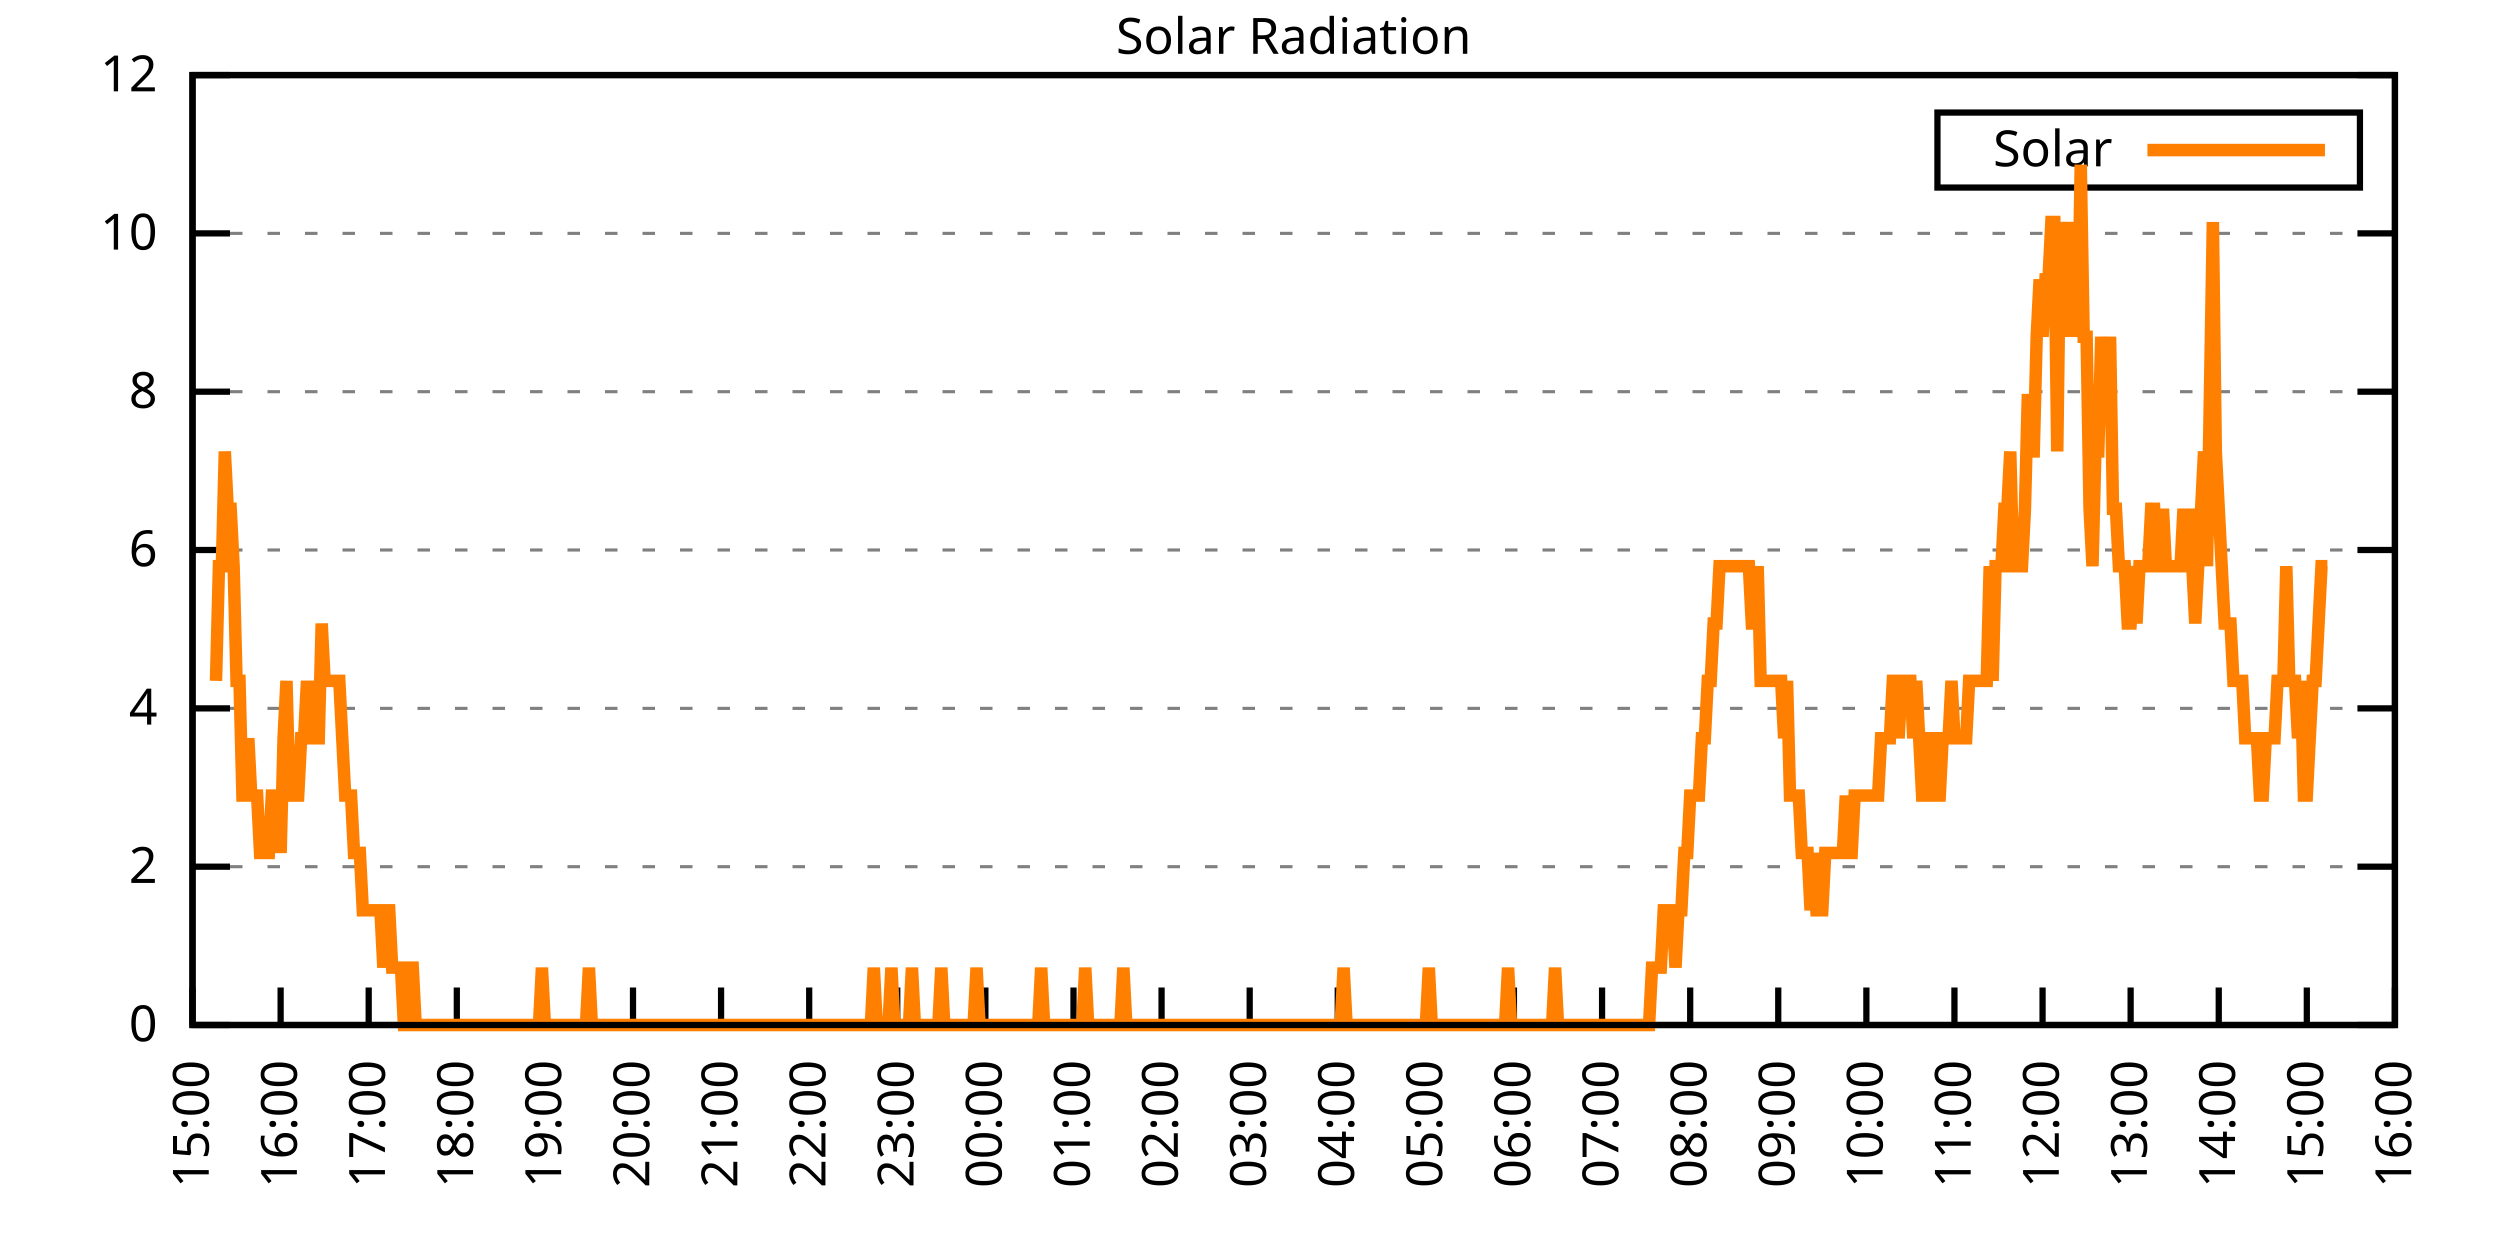
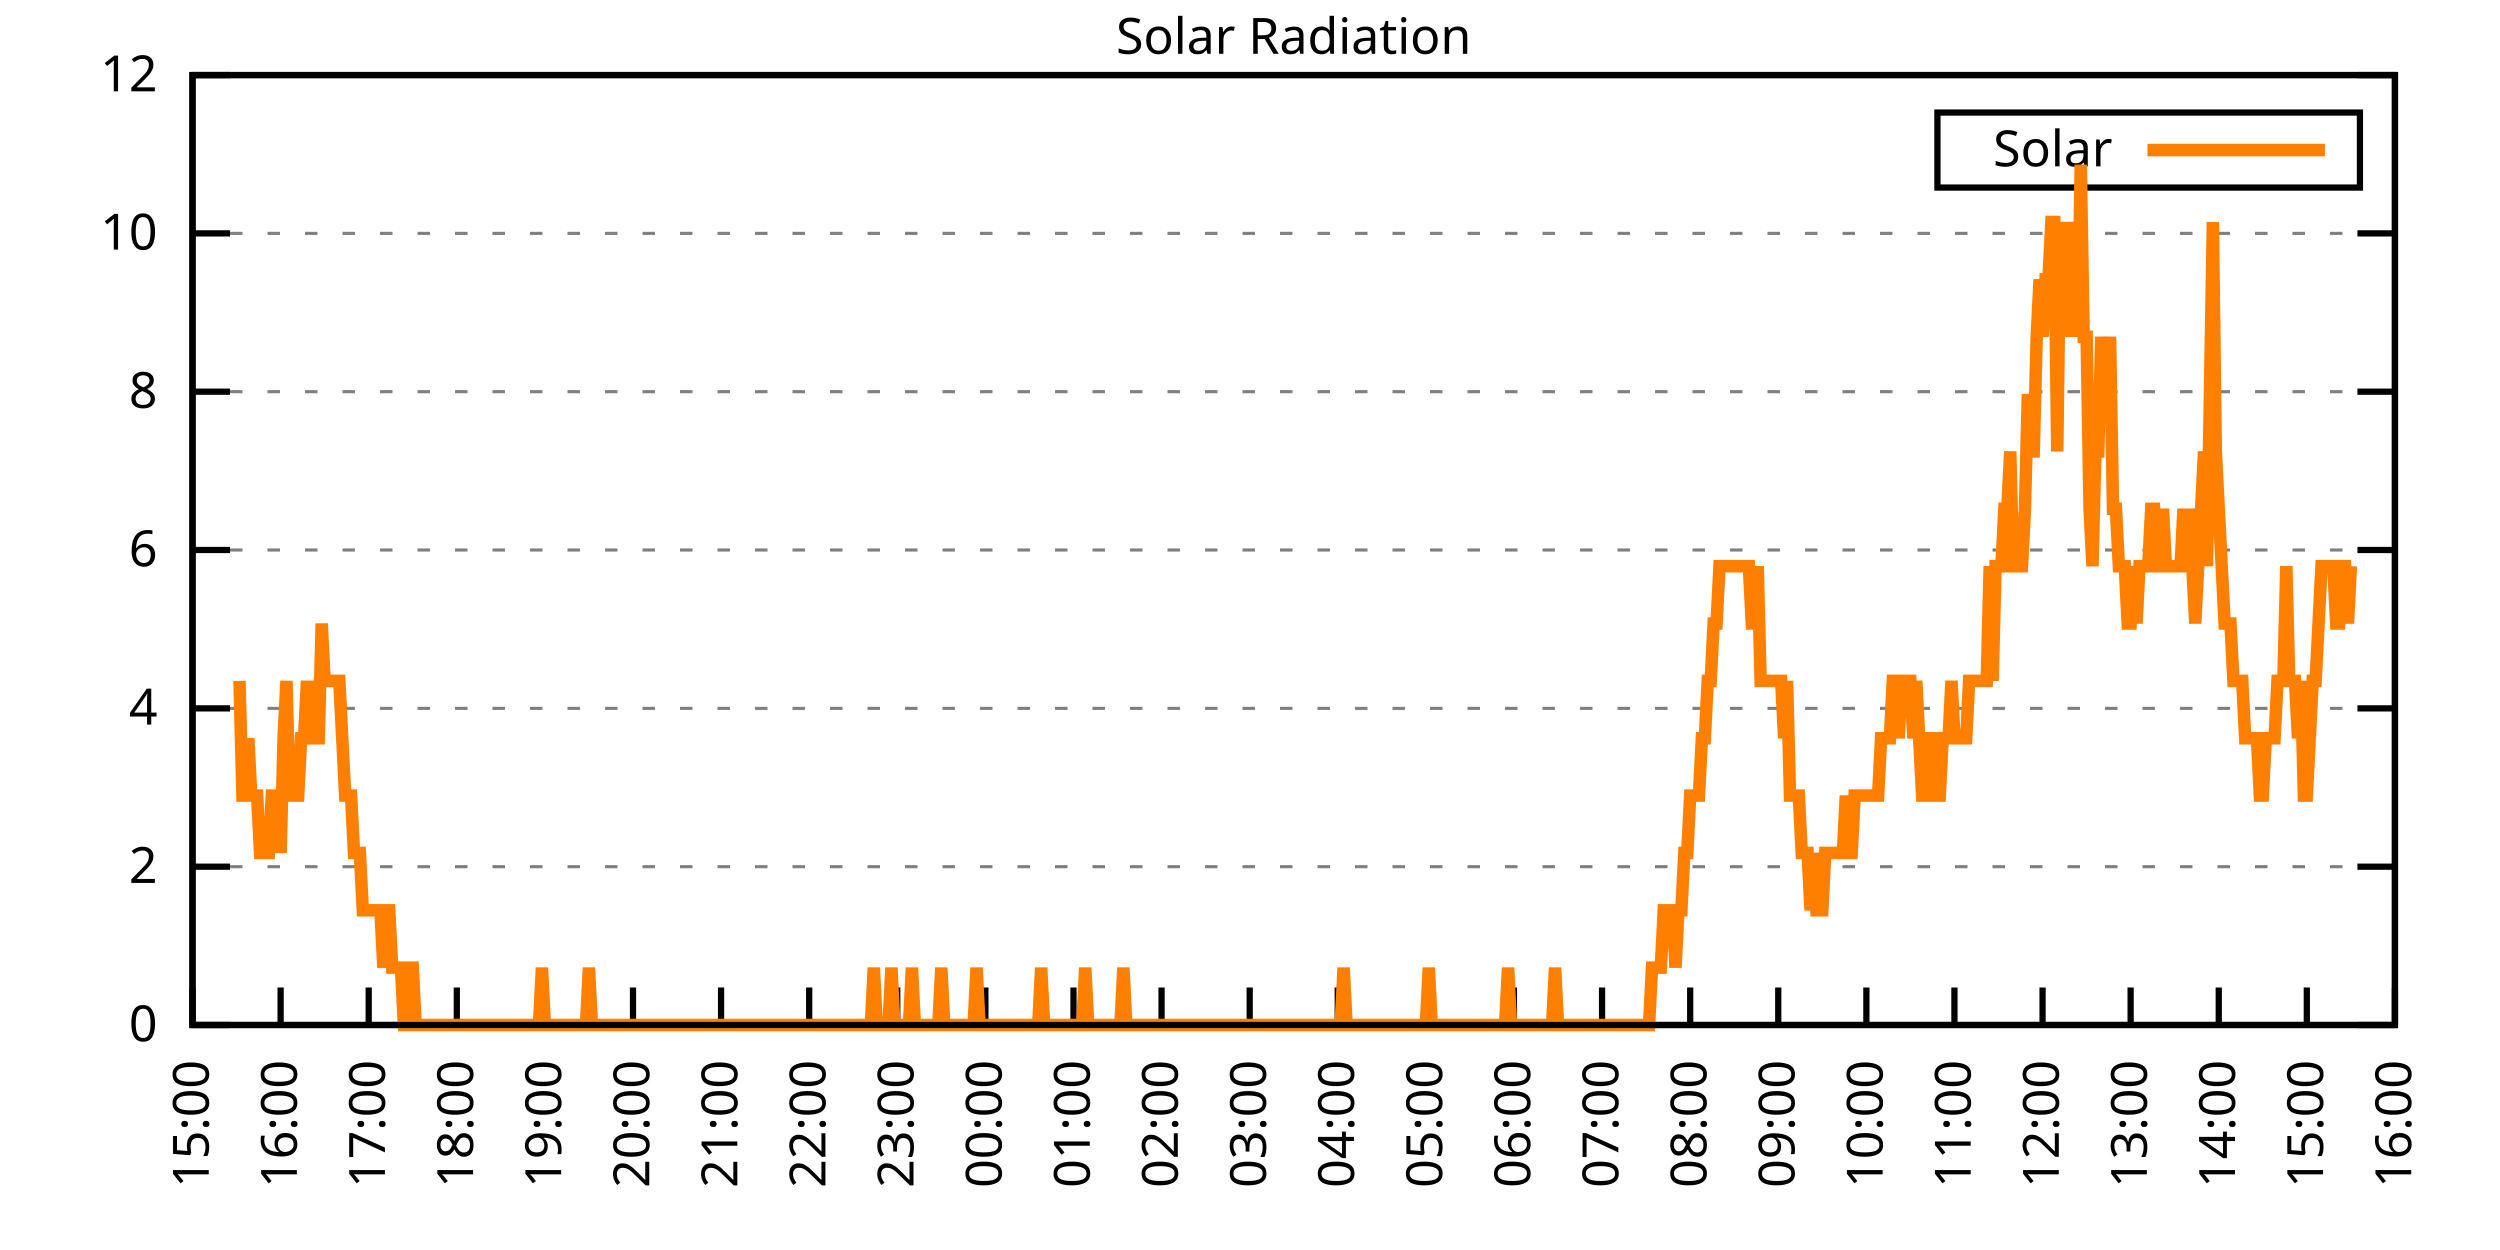
<svg xmlns="http://www.w3.org/2000/svg" xmlns:xlink="http://www.w3.org/1999/xlink" width="400" height="200" viewBox="0 0 400 200">
  <g id="gnuplot_canvas">
    <rect x="0" y="0" width="400" height="200" fill="none" />
    <defs>
      <circle id="gpDot" r="0.5" stroke-width="0.5" stroke="currentColor" />
      <path id="gpPt0" stroke-width="0.333" stroke="currentColor" d="M-1,0 h2 M0,-1 v2" />
      <path id="gpPt1" stroke-width="0.333" stroke="currentColor" d="M-1,-1 L1,1 M1,-1 L-1,1" />
      <path id="gpPt2" stroke-width="0.333" stroke="currentColor" d="M-1,0 L1,0 M0,-1 L0,1 M-1,-1 L1,1 M-1,1 L1,-1" />
      <rect id="gpPt3" stroke-width="0.333" stroke="currentColor" x="-1" y="-1" width="2" height="2" />
      <rect id="gpPt4" stroke-width="0.333" stroke="currentColor" fill="currentColor" x="-1" y="-1" width="2" height="2" />
      <circle id="gpPt5" stroke-width="0.333" stroke="currentColor" cx="0" cy="0" r="1" />
      <use xlink:href="#gpPt5" id="gpPt6" fill="currentColor" stroke="none" />
      <path id="gpPt7" stroke-width="0.333" stroke="currentColor" d="M0,-1.33 L-1.33,0.67 L1.33,0.67 z" />
      <use xlink:href="#gpPt7" id="gpPt8" fill="currentColor" stroke="none" />
      <use xlink:href="#gpPt7" id="gpPt9" stroke="currentColor" transform="rotate(180)" />
      <use xlink:href="#gpPt9" id="gpPt10" fill="currentColor" stroke="none" />
      <use xlink:href="#gpPt3" id="gpPt11" stroke="currentColor" transform="rotate(45)" />
      <use xlink:href="#gpPt11" id="gpPt12" fill="currentColor" stroke="none" />
      <path id="gpPt13" stroke-width="0.333" stroke="currentColor" d="M0,1.330 L1.265,0.411 L0.782,-1.067 L-0.782,-1.076 L-1.265,0.411 z" />
      <use xlink:href="#gpPt13" id="gpPt14" fill="currentColor" stroke="none" />
      <filter id="textbox" filterUnits="objectBoundingBox" x="0" y="0" height="1" width="1">
        <feFlood flood-color="white" flood-opacity="1" result="bgnd" />
        <feComposite in="SourceGraphic" in2="bgnd" operator="atop" />
      </filter>
      <filter id="greybox" filterUnits="objectBoundingBox" x="0" y="0" height="1" width="1">
        <feFlood flood-color="lightgrey" flood-opacity="1" result="grey" />
        <feComposite in="SourceGraphic" in2="grey" operator="atop" />
      </filter>
    </defs>
    <g fill="none" color="white" stroke="currentColor" stroke-width="1.00" stroke-linecap="butt" stroke-linejoin="miter">
</g>
    <g fill="none" color="black" stroke="currentColor" stroke-width="1.00" stroke-linecap="butt" stroke-linejoin="miter">
      <g stroke="none" shape-rendering="crispEdges">
        <polygon fill="rgb(255, 255, 255)" points="30.80,164.00 383.18,164.00 383.18,12.02 30.80,12.02 " />
      </g>
    </g>
    <g fill="none" color="black" stroke="currentColor" stroke-width="1.00" stroke-linecap="butt" stroke-linejoin="miter">
</g>
    <g fill="none" color="black" stroke="black" stroke-width="0.50" stroke-linecap="butt" stroke-linejoin="miter">
</g>
    <g fill="none" color="gray" stroke="currentColor" stroke-width="0.50" stroke-linecap="butt" stroke-linejoin="miter">
      <path stroke="gray" stroke-dasharray="2,4" class="gridline" d="M30.80,164.00 L383.19,164.00  " />
    </g>
    <g fill="none" color="gray" stroke="gray" stroke-width="1.00" stroke-linecap="butt" stroke-linejoin="miter">
</g>
    <g fill="none" color="black" stroke="currentColor" stroke-width="1.00" stroke-linecap="butt" stroke-linejoin="miter">
      <path stroke="black" d="M30.80,164.00 L36.80,164.00 M383.19,164.00 L377.19,164.00  " />
      <g transform="translate(25.20,166.60)" stroke="none" fill="black" font-family="Sans" font-size="8.00" text-anchor="end">
        <text>
          <tspan font-family="Sans"> 0</tspan>
        </text>
      </g>
    </g>
    <g fill="none" color="black" stroke="currentColor" stroke-width="1.00" stroke-linecap="butt" stroke-linejoin="miter">
</g>
    <g fill="none" color="black" stroke="black" stroke-width="0.50" stroke-linecap="butt" stroke-linejoin="miter">
</g>
    <g fill="none" color="gray" stroke="currentColor" stroke-width="0.50" stroke-linecap="butt" stroke-linejoin="miter">
      <path stroke="gray" stroke-dasharray="2,4" class="gridline" d="M30.80,138.67 L383.19,138.67  " />
    </g>
    <g fill="none" color="gray" stroke="gray" stroke-width="1.00" stroke-linecap="butt" stroke-linejoin="miter">
</g>
    <g fill="none" color="black" stroke="currentColor" stroke-width="1.00" stroke-linecap="butt" stroke-linejoin="miter">
      <path stroke="black" d="M30.80,138.67 L36.80,138.67 M383.19,138.67 L377.19,138.67  " />
      <g transform="translate(25.20,141.27)" stroke="none" fill="black" font-family="Sans" font-size="8.00" text-anchor="end">
        <text>
          <tspan font-family="Sans"> 2</tspan>
        </text>
      </g>
    </g>
    <g fill="none" color="black" stroke="currentColor" stroke-width="1.00" stroke-linecap="butt" stroke-linejoin="miter">
</g>
    <g fill="none" color="black" stroke="black" stroke-width="0.50" stroke-linecap="butt" stroke-linejoin="miter">
</g>
    <g fill="none" color="gray" stroke="currentColor" stroke-width="0.50" stroke-linecap="butt" stroke-linejoin="miter">
      <path stroke="gray" stroke-dasharray="2,4" class="gridline" d="M30.80,113.34 L383.19,113.34  " />
    </g>
    <g fill="none" color="gray" stroke="gray" stroke-width="1.00" stroke-linecap="butt" stroke-linejoin="miter">
</g>
    <g fill="none" color="black" stroke="currentColor" stroke-width="1.00" stroke-linecap="butt" stroke-linejoin="miter">
      <path stroke="black" d="M30.80,113.34 L36.80,113.34 M383.19,113.34 L377.19,113.34  " />
      <g transform="translate(25.20,115.94)" stroke="none" fill="black" font-family="Sans" font-size="8.00" text-anchor="end">
        <text>
          <tspan font-family="Sans"> 4</tspan>
        </text>
      </g>
    </g>
    <g fill="none" color="black" stroke="currentColor" stroke-width="1.00" stroke-linecap="butt" stroke-linejoin="miter">
</g>
    <g fill="none" color="black" stroke="black" stroke-width="0.50" stroke-linecap="butt" stroke-linejoin="miter">
</g>
    <g fill="none" color="gray" stroke="currentColor" stroke-width="0.50" stroke-linecap="butt" stroke-linejoin="miter">
      <path stroke="gray" stroke-dasharray="2,4" class="gridline" d="M30.80,88.00 L383.19,88.00  " />
    </g>
    <g fill="none" color="gray" stroke="gray" stroke-width="1.00" stroke-linecap="butt" stroke-linejoin="miter">
</g>
    <g fill="none" color="black" stroke="currentColor" stroke-width="1.00" stroke-linecap="butt" stroke-linejoin="miter">
      <path stroke="black" d="M30.80,88.00 L36.80,88.00 M383.19,88.00 L377.19,88.00  " />
      <g transform="translate(25.20,90.60)" stroke="none" fill="black" font-family="Sans" font-size="8.00" text-anchor="end">
        <text>
          <tspan font-family="Sans"> 6</tspan>
        </text>
      </g>
    </g>
    <g fill="none" color="black" stroke="currentColor" stroke-width="1.00" stroke-linecap="butt" stroke-linejoin="miter">
</g>
    <g fill="none" color="black" stroke="black" stroke-width="0.50" stroke-linecap="butt" stroke-linejoin="miter">
</g>
    <g fill="none" color="gray" stroke="currentColor" stroke-width="0.50" stroke-linecap="butt" stroke-linejoin="miter">
      <path stroke="gray" stroke-dasharray="2,4" class="gridline" d="M30.80,62.67 L383.19,62.67  " />
    </g>
    <g fill="none" color="gray" stroke="gray" stroke-width="1.00" stroke-linecap="butt" stroke-linejoin="miter">
</g>
    <g fill="none" color="black" stroke="currentColor" stroke-width="1.00" stroke-linecap="butt" stroke-linejoin="miter">
      <path stroke="black" d="M30.80,62.67 L36.80,62.67 M383.19,62.67 L377.19,62.67  " />
      <g transform="translate(25.20,65.27)" stroke="none" fill="black" font-family="Sans" font-size="8.00" text-anchor="end">
        <text>
          <tspan font-family="Sans"> 8</tspan>
        </text>
      </g>
    </g>
    <g fill="none" color="black" stroke="currentColor" stroke-width="1.00" stroke-linecap="butt" stroke-linejoin="miter">
</g>
    <g fill="none" color="black" stroke="black" stroke-width="0.50" stroke-linecap="butt" stroke-linejoin="miter">
</g>
    <g fill="none" color="gray" stroke="currentColor" stroke-width="0.50" stroke-linecap="butt" stroke-linejoin="miter">
      <path stroke="gray" stroke-dasharray="2,4" class="gridline" d="M30.80,37.34 L383.19,37.34  " />
    </g>
    <g fill="none" color="gray" stroke="gray" stroke-width="1.00" stroke-linecap="butt" stroke-linejoin="miter">
</g>
    <g fill="none" color="black" stroke="currentColor" stroke-width="1.00" stroke-linecap="butt" stroke-linejoin="miter">
      <path stroke="black" d="M30.80,37.34 L36.80,37.34 M383.19,37.34 L377.19,37.34  " />
      <g transform="translate(25.20,39.94)" stroke="none" fill="black" font-family="Sans" font-size="8.00" text-anchor="end">
        <text>
          <tspan font-family="Sans"> 10</tspan>
        </text>
      </g>
    </g>
    <g fill="none" color="black" stroke="currentColor" stroke-width="1.00" stroke-linecap="butt" stroke-linejoin="miter">
</g>
    <g fill="none" color="black" stroke="black" stroke-width="0.50" stroke-linecap="butt" stroke-linejoin="miter">
</g>
    <g fill="none" color="gray" stroke="currentColor" stroke-width="0.50" stroke-linecap="butt" stroke-linejoin="miter">
      <path stroke="gray" stroke-dasharray="2,4" class="gridline" d="M30.80,12.01 L383.19,12.01  " />
    </g>
    <g fill="none" color="gray" stroke="gray" stroke-width="1.00" stroke-linecap="butt" stroke-linejoin="miter">
</g>
    <g fill="none" color="black" stroke="currentColor" stroke-width="1.00" stroke-linecap="butt" stroke-linejoin="miter">
      <path stroke="black" d="M30.80,12.01 L36.80,12.01 M383.19,12.01 L377.19,12.01  " />
      <g transform="translate(25.20,14.61)" stroke="none" fill="black" font-family="Sans" font-size="8.00" text-anchor="end">
        <text>
          <tspan font-family="Sans"> 12</tspan>
        </text>
      </g>
    </g>
    <g fill="none" color="black" stroke="currentColor" stroke-width="1.00" stroke-linecap="butt" stroke-linejoin="miter">
      <path stroke="black" d="M30.80,164.00 L30.80,158.00  " />
      <g transform="translate(33.40,169.60) rotate(270.00)" stroke="none" fill="black" font-family="Sans" font-size="8.00" text-anchor="end">
        <text>
          <tspan font-family="Sans">15:00</tspan>
        </text>
      </g>
    </g>
    <g fill="none" color="black" stroke="currentColor" stroke-width="1.00" stroke-linecap="butt" stroke-linejoin="miter">
      <path stroke="black" d="M44.90,164.00 L44.90,158.00  " />
      <g transform="translate(47.50,169.60) rotate(270.00)" stroke="none" fill="black" font-family="Sans" font-size="8.00" text-anchor="end">
        <text>
          <tspan font-family="Sans">16:00</tspan>
        </text>
      </g>
    </g>
    <g fill="none" color="black" stroke="currentColor" stroke-width="1.00" stroke-linecap="butt" stroke-linejoin="miter">
      <path stroke="black" d="M58.99,164.00 L58.99,158.00  " />
      <g transform="translate(61.59,169.60) rotate(270.00)" stroke="none" fill="black" font-family="Sans" font-size="8.00" text-anchor="end">
        <text>
          <tspan font-family="Sans">17:00</tspan>
        </text>
      </g>
    </g>
    <g fill="none" color="black" stroke="currentColor" stroke-width="1.00" stroke-linecap="butt" stroke-linejoin="miter">
      <path stroke="black" d="M73.09,164.00 L73.09,158.00  " />
      <g transform="translate(75.69,169.60) rotate(270.00)" stroke="none" fill="black" font-family="Sans" font-size="8.00" text-anchor="end">
        <text>
          <tspan font-family="Sans">18:00</tspan>
        </text>
      </g>
    </g>
    <g fill="none" color="black" stroke="currentColor" stroke-width="1.00" stroke-linecap="butt" stroke-linejoin="miter">
      <path stroke="black" d="M87.18,164.00 L87.18,158.00  " />
      <g transform="translate(89.78,169.60) rotate(270.00)" stroke="none" fill="black" font-family="Sans" font-size="8.00" text-anchor="end">
        <text>
          <tspan font-family="Sans">19:00</tspan>
        </text>
      </g>
    </g>
    <g fill="none" color="black" stroke="currentColor" stroke-width="1.00" stroke-linecap="butt" stroke-linejoin="miter">
      <path stroke="black" d="M101.28,164.00 L101.28,158.00  " />
      <g transform="translate(103.88,169.60) rotate(270.00)" stroke="none" fill="black" font-family="Sans" font-size="8.00" text-anchor="end">
        <text>
          <tspan font-family="Sans">20:00</tspan>
        </text>
      </g>
    </g>
    <g fill="none" color="black" stroke="currentColor" stroke-width="1.00" stroke-linecap="butt" stroke-linejoin="miter">
      <path stroke="black" d="M115.37,164.00 L115.37,158.00  " />
      <g transform="translate(117.97,169.60) rotate(270.00)" stroke="none" fill="black" font-family="Sans" font-size="8.00" text-anchor="end">
        <text>
          <tspan font-family="Sans">21:00</tspan>
        </text>
      </g>
    </g>
    <g fill="none" color="black" stroke="currentColor" stroke-width="1.00" stroke-linecap="butt" stroke-linejoin="miter">
      <path stroke="black" d="M129.47,164.00 L129.47,158.00  " />
      <g transform="translate(132.07,169.60) rotate(270.00)" stroke="none" fill="black" font-family="Sans" font-size="8.00" text-anchor="end">
        <text>
          <tspan font-family="Sans">22:00</tspan>
        </text>
      </g>
    </g>
    <g fill="none" color="black" stroke="currentColor" stroke-width="1.00" stroke-linecap="butt" stroke-linejoin="miter">
      <path stroke="black" d="M143.56,164.00 L143.56,158.00  " />
      <g transform="translate(146.16,169.60) rotate(270.00)" stroke="none" fill="black" font-family="Sans" font-size="8.00" text-anchor="end">
        <text>
          <tspan font-family="Sans">23:00</tspan>
        </text>
      </g>
    </g>
    <g fill="none" color="black" stroke="currentColor" stroke-width="1.00" stroke-linecap="butt" stroke-linejoin="miter">
      <path stroke="black" d="M157.66,164.00 L157.66,158.00  " />
      <g transform="translate(160.26,169.60) rotate(270.00)" stroke="none" fill="black" font-family="Sans" font-size="8.00" text-anchor="end">
        <text>
          <tspan font-family="Sans">00:00</tspan>
        </text>
      </g>
    </g>
    <g fill="none" color="black" stroke="currentColor" stroke-width="1.00" stroke-linecap="butt" stroke-linejoin="miter">
      <path stroke="black" d="M171.76,164.00 L171.76,158.00  " />
      <g transform="translate(174.36,169.60) rotate(270.00)" stroke="none" fill="black" font-family="Sans" font-size="8.00" text-anchor="end">
        <text>
          <tspan font-family="Sans">01:00</tspan>
        </text>
      </g>
    </g>
    <g fill="none" color="black" stroke="currentColor" stroke-width="1.00" stroke-linecap="butt" stroke-linejoin="miter">
      <path stroke="black" d="M185.85,164.00 L185.85,158.00  " />
      <g transform="translate(188.45,169.60) rotate(270.00)" stroke="none" fill="black" font-family="Sans" font-size="8.00" text-anchor="end">
        <text>
          <tspan font-family="Sans">02:00</tspan>
        </text>
      </g>
    </g>
    <g fill="none" color="black" stroke="currentColor" stroke-width="1.00" stroke-linecap="butt" stroke-linejoin="miter">
      <path stroke="black" d="M199.95,164.00 L199.95,158.00  " />
      <g transform="translate(202.55,169.60) rotate(270.00)" stroke="none" fill="black" font-family="Sans" font-size="8.00" text-anchor="end">
        <text>
          <tspan font-family="Sans">03:00</tspan>
        </text>
      </g>
    </g>
    <g fill="none" color="black" stroke="currentColor" stroke-width="1.00" stroke-linecap="butt" stroke-linejoin="miter">
      <path stroke="black" d="M214.04,164.00 L214.04,158.00  " />
      <g transform="translate(216.64,169.60) rotate(270.00)" stroke="none" fill="black" font-family="Sans" font-size="8.00" text-anchor="end">
        <text>
          <tspan font-family="Sans">04:00</tspan>
        </text>
      </g>
    </g>
    <g fill="none" color="black" stroke="currentColor" stroke-width="1.00" stroke-linecap="butt" stroke-linejoin="miter">
      <path stroke="black" d="M228.14,164.00 L228.14,158.00  " />
      <g transform="translate(230.74,169.60) rotate(270.00)" stroke="none" fill="black" font-family="Sans" font-size="8.00" text-anchor="end">
        <text>
          <tspan font-family="Sans">05:00</tspan>
        </text>
      </g>
    </g>
    <g fill="none" color="black" stroke="currentColor" stroke-width="1.00" stroke-linecap="butt" stroke-linejoin="miter">
      <path stroke="black" d="M242.23,164.00 L242.23,158.00  " />
      <g transform="translate(244.83,169.60) rotate(270.00)" stroke="none" fill="black" font-family="Sans" font-size="8.00" text-anchor="end">
        <text>
          <tspan font-family="Sans">06:00</tspan>
        </text>
      </g>
    </g>
    <g fill="none" color="black" stroke="currentColor" stroke-width="1.00" stroke-linecap="butt" stroke-linejoin="miter">
      <path stroke="black" d="M256.33,164.00 L256.33,158.00  " />
      <g transform="translate(258.93,169.60) rotate(270.00)" stroke="none" fill="black" font-family="Sans" font-size="8.00" text-anchor="end">
        <text>
          <tspan font-family="Sans">07:00</tspan>
        </text>
      </g>
    </g>
    <g fill="none" color="black" stroke="currentColor" stroke-width="1.00" stroke-linecap="butt" stroke-linejoin="miter">
      <path stroke="black" d="M270.43,164.00 L270.43,158.00  " />
      <g transform="translate(273.03,169.60) rotate(270.00)" stroke="none" fill="black" font-family="Sans" font-size="8.00" text-anchor="end">
        <text>
          <tspan font-family="Sans">08:00</tspan>
        </text>
      </g>
    </g>
    <g fill="none" color="black" stroke="currentColor" stroke-width="1.00" stroke-linecap="butt" stroke-linejoin="miter">
      <path stroke="black" d="M284.52,164.00 L284.52,158.00  " />
      <g transform="translate(287.12,169.60) rotate(270.00)" stroke="none" fill="black" font-family="Sans" font-size="8.00" text-anchor="end">
        <text>
          <tspan font-family="Sans">09:00</tspan>
        </text>
      </g>
    </g>
    <g fill="none" color="black" stroke="currentColor" stroke-width="1.00" stroke-linecap="butt" stroke-linejoin="miter">
      <path stroke="black" d="M298.62,164.00 L298.62,158.00  " />
      <g transform="translate(301.22,169.60) rotate(270.00)" stroke="none" fill="black" font-family="Sans" font-size="8.00" text-anchor="end">
        <text>
          <tspan font-family="Sans">10:00</tspan>
        </text>
      </g>
    </g>
    <g fill="none" color="black" stroke="currentColor" stroke-width="1.00" stroke-linecap="butt" stroke-linejoin="miter">
      <path stroke="black" d="M312.71,164.00 L312.71,158.00  " />
      <g transform="translate(315.31,169.60) rotate(270.00)" stroke="none" fill="black" font-family="Sans" font-size="8.00" text-anchor="end">
        <text>
          <tspan font-family="Sans">11:00</tspan>
        </text>
      </g>
    </g>
    <g fill="none" color="black" stroke="currentColor" stroke-width="1.00" stroke-linecap="butt" stroke-linejoin="miter">
      <path stroke="black" d="M326.81,164.00 L326.81,158.00  " />
      <g transform="translate(329.41,169.60) rotate(270.00)" stroke="none" fill="black" font-family="Sans" font-size="8.00" text-anchor="end">
        <text>
          <tspan font-family="Sans">12:00</tspan>
        </text>
      </g>
    </g>
    <g fill="none" color="black" stroke="currentColor" stroke-width="1.00" stroke-linecap="butt" stroke-linejoin="miter">
      <path stroke="black" d="M340.90,164.00 L340.90,158.00  " />
      <g transform="translate(343.50,169.60) rotate(270.00)" stroke="none" fill="black" font-family="Sans" font-size="8.00" text-anchor="end">
        <text>
          <tspan font-family="Sans">13:00</tspan>
        </text>
      </g>
    </g>
    <g fill="none" color="black" stroke="currentColor" stroke-width="1.00" stroke-linecap="butt" stroke-linejoin="miter">
      <path stroke="black" d="M355.00,164.00 L355.00,158.00  " />
      <g transform="translate(357.60,169.60) rotate(270.00)" stroke="none" fill="black" font-family="Sans" font-size="8.00" text-anchor="end">
        <text>
          <tspan font-family="Sans">14:00</tspan>
        </text>
      </g>
    </g>
    <g fill="none" color="black" stroke="currentColor" stroke-width="1.00" stroke-linecap="butt" stroke-linejoin="miter">
      <path stroke="black" d="M369.09,164.00 L369.09,158.00  " />
      <g transform="translate(371.69,169.60) rotate(270.00)" stroke="none" fill="black" font-family="Sans" font-size="8.00" text-anchor="end">
        <text>
          <tspan font-family="Sans">15:00</tspan>
        </text>
      </g>
    </g>
    <g fill="none" color="black" stroke="currentColor" stroke-width="1.00" stroke-linecap="butt" stroke-linejoin="miter">
      <path stroke="black" d="M383.19,164.00 L383.19,158.00  " />
      <g transform="translate(385.79,169.60) rotate(270.00)" stroke="none" fill="black" font-family="Sans" font-size="8.00" text-anchor="end">
        <text>
          <tspan font-family="Sans">16:00</tspan>
        </text>
      </g>
    </g>
    <g fill="none" color="black" stroke="currentColor" stroke-width="1.00" stroke-linecap="butt" stroke-linejoin="miter">
</g>
    <g fill="none" color="black" stroke="currentColor" stroke-width="1.00" stroke-linecap="butt" stroke-linejoin="miter">
      <path stroke="black" d="M30.80,12.01 L30.80,164.00 L383.19,164.00 L383.19,12.01 L30.80,12.01 Z  " />
    </g>
    <g fill="none" color="black" stroke="currentColor" stroke-width="1.00" stroke-linecap="butt" stroke-linejoin="miter">
</g>
    <g fill="none" color="black" stroke="currentColor" stroke-width="1.00" stroke-linecap="butt" stroke-linejoin="miter">
      <path stroke="black" d="M309.99,30.01 L309.99,18.01 L377.59,18.01 L377.59,30.01 L309.99,30.01 Z  " />
    </g>
    <g id="Solar_Radiation_plot_1">
      <g fill="none" color="white" stroke="black" stroke-width="2.00" stroke-linecap="butt" stroke-linejoin="miter">
</g>
      <g fill="none" color="black" stroke="currentColor" stroke-width="2.00" stroke-linecap="butt" stroke-linejoin="miter">
        <g transform="translate(337.99,26.61)" stroke="none" fill="black" font-family="Sans" font-size="8.00" text-anchor="end">
          <text>
            <tspan font-family="Sans">Solar</tspan>
          </text>
        </g>
      </g>
      <g fill="none" color="black" stroke="currentColor" stroke-width="2.00" stroke-linecap="butt" stroke-linejoin="miter">
-         <path stroke="rgb(255, 127,   0)" d="M343.59,24.01 L371.99,24.01 M34.56,108.94 L35.03,90.59 L35.50,90.59 L35.97,72.23 L36.44,81.41 L36.91,81.41   L37.38,90.59 L37.85,108.94 L38.32,108.94 L38.79,127.29 L39.26,127.29 L39.73,118.12 L40.20,127.29 L40.67,127.29   L41.14,127.29 L41.61,136.47 L42.08,136.47 L42.55,136.47 L43.02,136.47 L43.49,127.29 L43.96,127.29 L44.43,127.29   L44.90,136.47 L45.37,118.12 L45.84,108.94 L46.31,127.29 L46.78,127.29 L47.24,127.29 L47.71,127.29 L48.18,118.12   L48.65,118.12 L49.12,108.94 L49.59,118.12 L50.06,108.94 L50.53,118.12 L51.00,118.12 L51.47,99.76 L51.94,108.94   L52.41,108.94 L52.88,108.94 L53.35,108.94 L53.82,108.94 L54.29,108.94 L54.76,118.12 L55.23,127.29 L55.70,127.29   L56.17,127.29 L56.64,136.47 L57.11,136.47 L57.58,136.47 L58.05,145.65 L58.52,145.65 L58.99,145.65 L59.46,145.65   L59.93,145.65 L60.40,145.65 L60.87,145.65 L61.34,154.82 L61.81,145.65 L62.28,145.65 L62.75,154.82 L63.22,154.82   L63.69,154.82 L64.16,154.82 L64.63,164.00 L65.10,164.00 L65.57,154.82 L66.04,154.82 L66.51,164.00 L66.98,164.00   L67.45,164.00 L67.92,164.00 L68.39,164.00 L68.86,164.00 L69.33,164.00 L69.80,164.00 L70.27,164.00 L70.74,164.00   L71.21,164.00 L71.68,164.00 L72.15,164.00 L72.62,164.00 L73.09,164.00 L73.56,164.00 L74.03,164.00 L74.50,164.00   L74.97,164.00 L75.44,164.00 L75.91,164.00 L76.38,164.00 L76.85,164.00 L77.32,164.00 L77.79,164.00 L78.26,164.00   L78.73,164.00 L79.19,164.00 L79.66,164.00 L80.13,164.00 L80.60,164.00 L81.07,164.00 L81.54,164.00 L82.01,164.00   L82.48,164.00 L82.95,164.00 L83.42,164.00 L83.89,164.00 L84.36,164.00 L84.83,164.00 L85.30,164.00 L85.77,164.00   L86.24,164.00 L86.71,154.82 L87.18,164.00 L87.65,164.00 L88.12,164.00 L88.59,164.00 L89.06,164.00 L89.53,164.00   L90.00,164.00 L90.47,164.00 L90.94,164.00 L91.41,164.00 L91.88,164.00 L92.35,164.00 L92.82,164.00 L93.29,164.00   L93.76,164.00 L94.23,154.82 L94.70,164.00 L95.17,164.00 L95.64,164.00 L96.11,164.00 L96.58,164.00 L97.05,164.00   L97.52,164.00 L97.99,164.00 L98.46,164.00 L98.93,164.00 L99.40,164.00 L99.87,164.00 L100.34,164.00 L100.81,164.00   L101.28,164.00 L101.75,164.00 L102.22,164.00 L102.69,164.00 L103.16,164.00 L103.63,164.00 L104.10,164.00 L104.57,164.00   L105.04,164.00 L105.51,164.00 L105.98,164.00 L106.45,164.00 L106.92,164.00 L107.39,164.00 L107.86,164.00 L108.33,164.00   L108.80,164.00 L109.27,164.00 L109.74,164.00 L110.21,164.00 L110.68,164.00 L111.14,164.00 L111.61,164.00 L112.08,164.00   L112.55,164.00 L113.02,164.00 L113.49,164.00 L113.96,164.00 L114.43,164.00 L114.90,164.00 L115.37,164.00 L115.84,164.00   L116.31,164.00 L116.78,164.00 L117.25,164.00 L117.72,164.00 L118.19,164.00 L118.66,164.00 L119.13,164.00 L119.60,164.00   L120.07,164.00 L120.54,164.00 L121.01,164.00 L121.48,164.00 L121.95,164.00 L122.42,164.00 L122.89,164.00 L123.36,164.00   L123.83,164.00 L124.30,164.00 L124.77,164.00 L125.24,164.00 L125.71,164.00 L126.18,164.00 L126.65,164.00 L127.12,164.00   L127.59,164.00 L128.06,164.00 L128.53,164.00 L129.00,164.00 L129.47,164.00 L129.94,164.00 L130.41,164.00 L130.88,164.00   L131.35,164.00 L131.82,164.00 L132.29,164.00 L132.76,164.00 L133.23,164.00 L133.70,164.00 L134.17,164.00 L134.64,164.00   L135.11,164.00 L135.58,164.00 L136.05,164.00 L136.52,164.00 L136.99,164.00 L137.46,164.00 L137.93,164.00 L138.40,164.00   L138.87,164.00 L139.34,164.00 L139.81,154.82 L140.28,164.00 L140.75,164.00 L141.22,164.00 L141.69,164.00 L142.16,164.00   L142.63,154.82 L143.09,164.00 L143.56,164.00 L144.03,164.00 L144.50,164.00 L144.97,164.00 L145.44,164.00 L145.91,154.82   L146.38,164.00 L146.85,164.00 L147.32,164.00 L147.79,164.00 L148.26,164.00 L148.73,164.00 L149.20,164.00 L149.67,164.00   L150.14,164.00 L150.61,154.82 L151.08,164.00 L151.55,164.00 L152.02,164.00 L152.49,164.00 L152.96,164.00 L153.43,164.00   L153.90,164.00 L154.37,164.00 L154.84,164.00 L155.31,164.00 L155.78,164.00 L156.25,154.82 L156.72,164.00 L157.19,164.00   L157.66,164.00 L158.13,164.00 L158.60,164.00 L159.07,164.00 L159.54,164.00 L160.01,164.00 L160.48,164.00 L160.95,164.00   L161.42,164.00 L161.89,164.00 L162.36,164.00 L162.83,164.00 L163.30,164.00 L163.77,164.00 L164.24,164.00 L164.71,164.00   L165.18,164.00 L165.65,164.00 L166.12,164.00 L166.59,154.82 L167.06,164.00 L167.53,164.00 L168.00,164.00 L168.47,164.00   L168.94,164.00 L169.41,164.00 L169.88,164.00 L170.35,164.00 L170.82,164.00 L171.29,164.00 L171.76,164.00 L172.23,164.00   L172.70,164.00 L173.17,164.00 L173.64,154.82 L174.11,164.00 L174.58,164.00 L175.04,164.00 L175.51,164.00 L175.98,164.00   L176.45,164.00 L176.92,164.00 L177.39,164.00 L177.86,164.00 L178.33,164.00 L178.80,164.00 L179.27,164.00 L179.74,154.82   L180.21,164.00 L180.68,164.00 L181.15,164.00 L181.62,164.00 L182.09,164.00 L182.56,164.00 L183.03,164.00 L183.50,164.00   L183.97,164.00 L184.44,164.00 L184.91,164.00 L185.38,164.00 L185.85,164.00 L186.32,164.00 L186.79,164.00 L187.26,164.00   L187.73,164.00 L188.20,164.00 L188.67,164.00 L189.14,164.00 L189.61,164.00 L190.08,164.00 L190.55,164.00 L191.02,164.00   L191.49,164.00 L191.96,164.00 L192.43,164.00 L192.90,164.00 L193.37,164.00 L193.84,164.00 L194.31,164.00 L194.78,164.00   L195.25,164.00 L195.72,164.00 L196.19,164.00 L196.66,164.00 L197.13,164.00 L197.60,164.00 L198.07,164.00 L198.54,164.00   L199.01,164.00 L199.48,164.00 L199.95,164.00 L200.42,164.00 L200.89,164.00 L201.36,164.00 L201.83,164.00 L202.30,164.00   L202.77,164.00 L203.24,164.00 L203.71,164.00 L204.18,164.00 L204.65,164.00 L205.12,164.00 L205.59,164.00 L206.06,164.00   L206.53,164.00 L207.00,164.00 L207.46,164.00 L207.93,164.00 L208.40,164.00 L208.87,164.00 L209.34,164.00 L209.81,164.00   L210.28,164.00 L210.75,164.00 L211.22,164.00 L211.69,164.00 L212.16,164.00 L212.63,164.00 L213.10,164.00 L213.57,164.00   L214.04,164.00 L214.51,164.00 L214.98,154.82 L215.45,164.00 L215.92,164.00 L216.39,164.00 L216.86,164.00 L217.33,164.00   L217.80,164.00 L218.27,164.00 L218.74,164.00 L219.21,164.00 L219.68,164.00 L220.15,164.00 L220.62,164.00 L221.09,164.00   L221.56,164.00 L222.03,164.00 L222.50,164.00 L222.97,164.00 L223.44,164.00 L223.91,164.00 L224.38,164.00 L224.85,164.00   L225.32,164.00 L225.79,164.00 L226.26,164.00 L226.73,164.00 L227.20,164.00 L227.67,164.00 L228.14,164.00 L228.61,154.82   L229.08,164.00 L229.55,164.00 L230.02,164.00 L230.49,164.00 L230.96,164.00 L231.43,164.00 L231.90,164.00 L232.37,164.00   L232.84,164.00 L233.31,164.00 L233.78,164.00 L234.25,164.00 L234.72,164.00 L235.19,164.00 L235.66,164.00 L236.13,164.00   L236.60,164.00 L237.07,164.00 L237.54,164.00 L238.01,164.00 L238.48,164.00 L238.95,164.00 L239.41,164.00 L239.88,164.00   L240.35,164.00 L240.82,164.00 L241.29,154.82 L241.76,164.00 L242.23,164.00 L242.70,164.00 L243.17,164.00 L243.64,164.00   L244.11,164.00 L244.58,164.00 L245.05,164.00 L245.52,164.00 L245.99,164.00 L246.46,164.00 L246.93,164.00 L247.40,164.00   L247.87,164.00 L248.34,164.00 L248.81,154.82 L249.28,164.00 L249.75,164.00 L250.22,164.00 L250.69,164.00 L251.16,164.00   L251.63,164.00 L252.10,164.00 L252.57,164.00 L253.04,164.00 L253.51,164.00 L253.98,164.00 L254.45,164.00 L254.92,164.00   L255.39,164.00 L255.86,164.00 L256.33,164.00 L256.80,164.00 L257.27,164.00 L257.74,164.00 L258.21,164.00 L258.68,164.00   L259.15,164.00 L259.62,164.00 L260.09,164.00 L260.56,164.00 L261.03,164.00 L261.50,164.00 L261.97,164.00 L262.44,164.00   L262.91,164.00 L263.38,164.00 L263.85,164.00 L264.32,154.82 L264.79,154.82 L265.26,154.82 L265.73,154.82 L266.20,145.65   L266.67,145.65 L267.14,145.65 L267.61,145.65 L268.08,154.82 L268.55,145.65 L269.02,145.65 L269.49,136.47 L269.96,136.47   L270.43,127.29 L270.90,127.29 L271.36,127.29 L271.83,127.29 L272.30,118.12 L272.77,118.12 L273.24,108.94 L273.71,108.94   L274.18,99.76 L274.65,99.76 L275.12,90.59 L275.59,90.59 L276.06,90.59 L276.53,90.59 L277.00,90.59 L277.47,90.59   L277.94,90.59 L278.41,90.59 L278.88,90.59 L279.35,90.59 L279.82,90.59 L280.29,99.76 L280.76,99.76 L281.23,90.59   L281.70,108.94 L282.17,108.94 L282.64,108.94 L283.11,108.94 L283.58,108.94 L284.05,108.94 L284.52,108.94 L284.99,108.94   L285.46,118.12 L285.93,108.94 L286.40,127.29 L286.87,127.29 L287.34,127.29 L287.81,127.29 L288.28,136.47 L288.75,136.47   L289.22,136.47 L289.69,145.65 L290.16,136.47 L290.63,145.65 L291.10,145.65 L291.57,145.65 L292.04,136.47 L292.51,136.47   L292.98,136.47 L293.45,136.47 L293.92,136.47 L294.39,136.47 L294.86,136.47 L295.33,127.29 L295.80,136.47 L296.27,136.47   L296.74,127.29 L297.21,127.29 L297.68,127.29 L298.15,127.29 L298.62,127.29 L299.09,127.29 L299.56,127.29 L300.03,127.29   L300.50,127.29 L300.97,118.12 L301.44,118.12 L301.91,118.12 L302.38,118.12 L302.85,108.94 L303.31,108.94 L303.78,118.12   L304.25,108.94 L304.72,108.94 L305.19,108.94 L305.66,108.94 L306.13,118.12 L306.60,108.94 L307.07,118.12 L307.54,127.29   L308.01,127.29 L308.48,127.29 L308.95,118.12 L309.42,118.12 L309.89,127.29 L310.36,127.29 L310.83,118.12 L311.30,118.12   L311.77,118.12 L312.24,108.94 L312.71,118.12 L313.18,118.12 L313.65,118.12 L314.12,118.12 L314.59,118.12 L315.06,108.94   L315.53,108.94 L316.00,108.94 L316.47,108.94 L316.94,108.94 L317.41,108.94 L317.88,108.94 L318.35,90.59 L318.82,108.94   L319.29,90.59 L319.76,90.59 L320.23,90.59 L320.70,81.41 L321.17,81.41 L321.64,72.23 L322.11,90.59 L322.58,90.59   L323.05,90.59 L323.52,90.59 L323.99,81.41 L324.46,63.05 L324.93,72.23 L325.40,72.23 L325.87,53.88 L326.34,44.70   L326.81,53.88 L327.28,44.70 L327.75,44.70 L328.22,35.52 L328.69,35.52 L329.16,72.23 L329.63,35.52 L330.10,53.88   L330.57,44.70 L331.04,35.52 L331.51,53.88 L331.98,44.70 L332.45,53.88 L332.92,26.35 L333.39,53.88 L333.86,53.88   L334.33,81.41 L334.80,90.59 L335.26,72.23 L335.73,72.23 L336.20,53.88 L336.67,63.05 L337.14,63.05 L337.61,53.88   L338.08,81.41 L338.55,81.41 L339.02,90.59 L339.49,90.59 L339.96,90.59 L340.43,99.76 L340.90,99.76 L341.37,90.59   L341.84,99.76 L342.31,90.59 L342.78,90.59 L343.25,90.59 L343.72,90.59 L344.19,81.41 L344.66,81.41 L345.13,90.59   L345.60,90.59 L346.07,81.41 L346.54,90.59 L347.01,90.59 L347.48,90.59 L347.95,90.59 L348.42,90.59 L348.89,90.59   L349.36,81.41 L349.83,90.59 L350.30,81.41 L350.77,90.59 L351.24,99.76 L351.71,90.59 L352.18,81.41 L352.65,72.23   L353.12,90.59 L353.59,63.05 L354.06,35.52 L354.53,72.23 L355.00,81.41 L355.47,90.59 L355.94,99.76 L356.41,99.76   L356.88,99.76 L357.35,108.94 L357.82,108.94 L358.29,108.94 L358.76,108.94 L359.23,118.12 L359.70,118.12 L360.17,118.12   L360.64,118.12 L361.11,118.12 L361.58,127.29 L362.05,127.29 L362.52,118.12 L362.99,118.12 L363.46,118.12 L363.93,118.12   L364.40,108.94 L364.87,108.94 L365.34,108.94 L365.81,90.59 L366.28,108.94 L366.75,108.94 L367.21,108.94 L367.68,118.12   L368.15,108.94 L368.62,127.29 L369.09,127.29 L369.56,118.12 L370.03,108.94 L370.50,108.94 L370.97,99.76 L371.44,90.59   L371.91,90.59 L372.38,90.59  " />
+         <path stroke="rgb(255, 127,   0)" d="M343.59,24.01 L371.99,24.01 M38.32,108.94 L38.79,127.29 L39.26,127.29 L39.73,118.12 L40.20,127.29 L40.67,127.29   L41.14,127.29 L41.61,136.47 L42.08,136.47 L42.55,136.47 L43.02,136.47 L43.49,127.29 L43.96,127.29 L44.43,127.29   L44.90,136.47 L45.37,118.12 L45.84,108.94 L46.31,127.29 L46.78,127.29 L47.24,127.29 L47.71,127.29 L48.18,118.12   L48.65,118.12 L49.12,108.94 L49.59,118.12 L50.06,108.94 L50.53,118.12 L51.00,118.12 L51.47,99.76 L51.94,108.94   L52.41,108.94 L52.88,108.94 L53.35,108.94 L53.82,108.94 L54.29,108.94 L54.76,118.12 L55.23,127.29 L55.70,127.29   L56.17,127.29 L56.64,136.47 L57.11,136.47 L57.58,136.47 L58.05,145.65 L58.52,145.65 L58.99,145.65 L59.46,145.65   L59.93,145.65 L60.40,145.65 L60.87,145.65 L61.34,154.82 L61.81,145.65 L62.28,145.65 L62.75,154.82 L63.22,154.82   L63.69,154.82 L64.16,154.82 L64.63,164.00 L65.10,164.00 L65.57,154.82 L66.04,154.82 L66.51,164.00 L66.98,164.00   L67.45,164.00 L67.92,164.00 L68.39,164.00 L68.86,164.00 L69.33,164.00 L69.80,164.00 L70.27,164.00 L70.74,164.00   L71.21,164.00 L71.68,164.00 L72.15,164.00 L72.62,164.00 L73.09,164.00 L73.56,164.00 L74.03,164.00 L74.50,164.00   L74.97,164.00 L75.44,164.00 L75.91,164.00 L76.38,164.00 L76.85,164.00 L77.32,164.00 L77.79,164.00 L78.26,164.00   L78.73,164.00 L79.19,164.00 L79.66,164.00 L80.13,164.00 L80.60,164.00 L81.07,164.00 L81.54,164.00 L82.01,164.00   L82.48,164.00 L82.95,164.00 L83.42,164.00 L83.89,164.00 L84.36,164.00 L84.83,164.00 L85.30,164.00 L85.77,164.00   L86.24,164.00 L86.71,154.82 L87.18,164.00 L87.65,164.00 L88.12,164.00 L88.59,164.00 L89.06,164.00 L89.53,164.00   L90.00,164.00 L90.47,164.00 L90.94,164.00 L91.41,164.00 L91.88,164.00 L92.35,164.00 L92.82,164.00 L93.29,164.00   L93.76,164.00 L94.23,154.82 L94.70,164.00 L95.17,164.00 L95.64,164.00 L96.11,164.00 L96.58,164.00 L97.05,164.00   L97.52,164.00 L97.99,164.00 L98.46,164.00 L98.93,164.00 L99.40,164.00 L99.87,164.00 L100.34,164.00 L100.81,164.00   L101.28,164.00 L101.75,164.00 L102.22,164.00 L102.69,164.00 L103.16,164.00 L103.63,164.00 L104.10,164.00 L104.57,164.00   L105.04,164.00 L105.51,164.00 L105.98,164.00 L106.45,164.00 L106.92,164.00 L107.39,164.00 L107.86,164.00 L108.33,164.00   L108.80,164.00 L109.27,164.00 L109.74,164.00 L110.21,164.00 L110.68,164.00 L111.14,164.00 L111.61,164.00 L112.08,164.00   L112.55,164.00 L113.02,164.00 L113.49,164.00 L113.96,164.00 L114.43,164.00 L114.90,164.00 L115.37,164.00 L115.84,164.00   L116.31,164.00 L116.78,164.00 L117.25,164.00 L117.72,164.00 L118.19,164.00 L118.66,164.00 L119.13,164.00 L119.60,164.00   L120.07,164.00 L120.54,164.00 L121.01,164.00 L121.48,164.00 L121.95,164.00 L122.42,164.00 L122.89,164.00 L123.36,164.00   L123.83,164.00 L124.30,164.00 L124.77,164.00 L125.24,164.00 L125.71,164.00 L126.18,164.00 L126.65,164.00 L127.12,164.00   L127.59,164.00 L128.06,164.00 L128.53,164.00 L129.00,164.00 L129.47,164.00 L129.94,164.00 L130.41,164.00 L130.88,164.00   L131.35,164.00 L131.82,164.00 L132.29,164.00 L132.76,164.00 L133.23,164.00 L133.70,164.00 L134.17,164.00 L134.64,164.00   L135.11,164.00 L135.58,164.00 L136.05,164.00 L136.52,164.00 L136.99,164.00 L137.46,164.00 L137.93,164.00 L138.40,164.00   L138.87,164.00 L139.34,164.00 L139.81,154.82 L140.28,164.00 L140.75,164.00 L141.22,164.00 L141.69,164.00 L142.16,164.00   L142.63,154.82 L143.09,164.00 L143.56,164.00 L144.03,164.00 L144.50,164.00 L144.97,164.00 L145.44,164.00 L145.91,154.82   L146.38,164.00 L146.85,164.00 L147.32,164.00 L147.79,164.00 L148.26,164.00 L148.73,164.00 L149.20,164.00 L149.67,164.00   L150.14,164.00 L150.61,154.82 L151.08,164.00 L151.55,164.00 L152.02,164.00 L152.49,164.00 L152.96,164.00 L153.43,164.00   L153.90,164.00 L154.37,164.00 L154.84,164.00 L155.31,164.00 L155.78,164.00 L156.25,154.82 L156.72,164.00 L157.19,164.00   L157.66,164.00 L158.13,164.00 L158.60,164.00 L159.07,164.00 L159.54,164.00 L160.01,164.00 L160.48,164.00 L160.95,164.00   L161.42,164.00 L161.89,164.00 L162.36,164.00 L162.83,164.00 L163.30,164.00 L163.77,164.00 L164.24,164.00 L164.71,164.00   L165.18,164.00 L165.65,164.00 L166.12,164.00 L166.59,154.82 L167.06,164.00 L167.53,164.00 L168.00,164.00 L168.47,164.00   L168.94,164.00 L169.41,164.00 L169.88,164.00 L170.35,164.00 L170.82,164.00 L171.29,164.00 L171.76,164.00 L172.23,164.00   L172.70,164.00 L173.17,164.00 L173.64,154.82 L174.11,164.00 L174.58,164.00 L175.04,164.00 L175.51,164.00 L175.98,164.00   L176.45,164.00 L176.92,164.00 L177.39,164.00 L177.86,164.00 L178.33,164.00 L178.80,164.00 L179.27,164.00 L179.74,154.82   L180.21,164.00 L180.68,164.00 L181.15,164.00 L181.62,164.00 L182.09,164.00 L182.56,164.00 L183.03,164.00 L183.50,164.00   L183.97,164.00 L184.44,164.00 L184.91,164.00 L185.38,164.00 L185.85,164.00 L186.32,164.00 L186.79,164.00 L187.26,164.00   L187.73,164.00 L188.20,164.00 L188.67,164.00 L189.14,164.00 L189.61,164.00 L190.08,164.00 L190.55,164.00 L191.02,164.00   L191.49,164.00 L191.96,164.00 L192.43,164.00 L192.90,164.00 L193.37,164.00 L193.84,164.00 L194.31,164.00 L194.78,164.00   L195.25,164.00 L195.72,164.00 L196.19,164.00 L196.66,164.00 L197.13,164.00 L197.60,164.00 L198.07,164.00 L198.54,164.00   L199.01,164.00 L199.48,164.00 L199.95,164.00 L200.42,164.00 L200.89,164.00 L201.36,164.00 L201.83,164.00 L202.30,164.00   L202.77,164.00 L203.24,164.00 L203.71,164.00 L204.18,164.00 L204.65,164.00 L205.12,164.00 L205.59,164.00 L206.06,164.00   L206.53,164.00 L207.00,164.00 L207.46,164.00 L207.93,164.00 L208.40,164.00 L208.87,164.00 L209.34,164.00 L209.81,164.00   L210.28,164.00 L210.75,164.00 L211.22,164.00 L211.69,164.00 L212.16,164.00 L212.63,164.00 L213.10,164.00 L213.57,164.00   L214.04,164.00 L214.51,164.00 L214.98,154.82 L215.45,164.00 L215.92,164.00 L216.39,164.00 L216.86,164.00 L217.33,164.00   L217.80,164.00 L218.27,164.00 L218.74,164.00 L219.21,164.00 L219.68,164.00 L220.15,164.00 L220.62,164.00 L221.09,164.00   L221.56,164.00 L222.03,164.00 L222.50,164.00 L222.97,164.00 L223.44,164.00 L223.91,164.00 L224.38,164.00 L224.85,164.00   L225.32,164.00 L225.79,164.00 L226.26,164.00 L226.73,164.00 L227.20,164.00 L227.67,164.00 L228.14,164.00 L228.61,154.82   L229.08,164.00 L229.55,164.00 L230.02,164.00 L230.49,164.00 L230.96,164.00 L231.43,164.00 L231.90,164.00 L232.37,164.00   L232.84,164.00 L233.31,164.00 L233.78,164.00 L234.25,164.00 L234.72,164.00 L235.19,164.00 L235.66,164.00 L236.13,164.00   L236.60,164.00 L237.07,164.00 L237.54,164.00 L238.01,164.00 L238.48,164.00 L238.95,164.00 L239.41,164.00 L239.88,164.00   L240.35,164.00 L240.82,164.00 L241.29,154.82 L241.76,164.00 L242.23,164.00 L242.70,164.00 L243.17,164.00 L243.64,164.00   L244.11,164.00 L244.58,164.00 L245.05,164.00 L245.52,164.00 L245.99,164.00 L246.46,164.00 L246.93,164.00 L247.40,164.00   L247.87,164.00 L248.34,164.00 L248.81,154.82 L249.28,164.00 L249.75,164.00 L250.22,164.00 L250.69,164.00 L251.16,164.00   L251.63,164.00 L252.10,164.00 L252.57,164.00 L253.04,164.00 L253.51,164.00 L253.98,164.00 L254.45,164.00 L254.92,164.00   L255.39,164.00 L255.86,164.00 L256.33,164.00 L256.80,164.00 L257.27,164.00 L257.74,164.00 L258.21,164.00 L258.68,164.00   L259.15,164.00 L259.62,164.00 L260.09,164.00 L260.56,164.00 L261.03,164.00 L261.50,164.00 L261.97,164.00 L262.44,164.00   L262.91,164.00 L263.38,164.00 L263.85,164.00 L264.32,154.82 L264.79,154.82 L265.26,154.82 L265.73,154.82 L266.20,145.65   L266.67,145.65 L267.14,145.65 L267.61,145.65 L268.08,154.82 L268.55,145.65 L269.02,145.65 L269.49,136.47 L269.96,136.47   L270.43,127.29 L270.90,127.29 L271.36,127.29 L271.83,127.29 L272.30,118.12 L272.77,118.12 L273.24,108.94 L273.71,108.94   L274.18,99.76 L274.65,99.76 L275.12,90.59 L275.59,90.59 L276.06,90.59 L276.53,90.59 L277.00,90.59 L277.47,90.59   L277.94,90.59 L278.41,90.59 L278.88,90.59 L279.35,90.59 L279.82,90.59 L280.29,99.76 L280.76,99.76 L281.23,90.59   L281.70,108.94 L282.17,108.94 L282.64,108.94 L283.11,108.94 L283.58,108.94 L284.05,108.94 L284.52,108.94 L284.99,108.94   L285.46,118.12 L285.93,108.94 L286.40,127.29 L286.87,127.29 L287.34,127.29 L287.81,127.29 L288.28,136.47 L288.75,136.47   L289.22,136.47 L289.69,145.65 L290.16,136.47 L290.63,145.65 L291.10,145.65 L291.57,145.65 L292.04,136.47 L292.51,136.47   L292.98,136.47 L293.45,136.47 L293.92,136.47 L294.39,136.47 L294.86,136.47 L295.33,127.29 L295.80,136.47 L296.27,136.47   L296.74,127.29 L297.21,127.29 L297.68,127.29 L298.15,127.29 L298.62,127.29 L299.09,127.29 L299.56,127.29 L300.03,127.29   L300.50,127.29 L300.97,118.12 L301.44,118.12 L301.91,118.12 L302.38,118.12 L302.85,108.94 L303.31,108.94 L303.78,118.12   L304.25,108.94 L304.72,108.94 L305.19,108.94 L305.66,108.94 L306.13,118.12 L306.60,108.94 L307.07,118.12 L307.54,127.29   L308.01,127.29 L308.48,127.29 L308.95,118.12 L309.42,118.12 L309.89,127.29 L310.36,127.29 L310.83,118.12 L311.30,118.12   L311.77,118.12 L312.24,108.94 L312.71,118.12 L313.18,118.12 L313.65,118.12 L314.12,118.12 L314.59,118.12 L315.06,108.94   L315.53,108.94 L316.00,108.94 L316.47,108.94 L316.94,108.94 L317.41,108.94 L317.88,108.94 L318.35,90.59 L318.82,108.94   L319.29,90.59 L319.76,90.59 L320.23,90.59 L320.70,81.41 L321.17,81.41 L321.64,72.23 L322.11,90.59 L322.58,90.59   L323.05,90.59 L323.52,90.59 L323.99,81.41 L324.46,63.05 L324.93,72.23 L325.40,72.23 L325.87,53.88 L326.34,44.70   L326.81,53.88 L327.28,44.70 L327.75,44.70 L328.22,35.52 L328.69,35.52 L329.16,72.23 L329.63,35.52 L330.10,53.88   L330.57,44.70 L331.04,35.52 L331.51,53.88 L331.98,44.70 L332.45,53.88 L332.92,26.35 L333.39,53.88 L333.86,53.88   L334.33,81.41 L334.80,90.59 L335.26,72.23 L335.73,72.23 L336.20,53.88 L336.67,63.05 L337.14,63.05 L337.61,53.88   L338.08,81.41 L338.55,81.41 L339.02,90.59 L339.49,90.59 L339.96,90.59 L340.43,99.76 L340.90,99.76 L341.37,90.59   L341.84,99.76 L342.31,90.59 L342.78,90.59 L343.25,90.59 L343.72,90.59 L344.19,81.41 L344.66,81.41 L345.13,90.59   L345.60,90.59 L346.07,81.41 L346.54,90.59 L347.01,90.59 L347.48,90.59 L347.95,90.59 L348.42,90.59 L348.89,90.59   L349.36,81.41 L349.83,90.59 L350.30,81.41 L350.77,90.59 L351.24,99.76 L351.71,90.59 L352.18,81.41 L352.65,72.23   L353.12,90.59 L353.59,63.05 L354.06,35.52 L354.53,72.23 L355.00,81.41 L355.47,90.59 L355.94,99.76 L356.41,99.76   L356.88,99.76 L357.35,108.94 L357.82,108.94 L358.29,108.94 L358.76,108.94 L359.23,118.12 L359.70,118.12 L360.17,118.12   L360.64,118.12 L361.11,118.12 L361.58,127.29 L362.05,127.29 L362.52,118.12 L362.99,118.12 L363.46,118.12 L363.93,118.12   L364.40,108.94 L364.87,108.94 L365.34,108.94 L365.81,90.59 L366.28,108.94 L366.75,108.94 L367.21,108.94 L367.68,118.12   L368.15,108.94 L368.62,127.29 L369.09,127.29 L369.56,118.12 L370.03,108.94 L370.50,108.94 L370.97,99.76 L371.44,90.59   L371.91,90.59 L372.38,90.59 L372.85,90.59 L373.32,90.59 L373.79,99.76 L374.26,99.76 L374.73,90.59 L375.20,90.59   L375.67,99.76 L376.14,90.59  " />
      </g>
    </g>
    <g fill="none" color="black" stroke="currentColor" stroke-width="2.00" stroke-linecap="butt" stroke-linejoin="miter">
</g>
    <g fill="none" color="black" stroke="black" stroke-width="1.00" stroke-linecap="butt" stroke-linejoin="miter">
</g>
    <g fill="none" color="black" stroke="currentColor" stroke-width="1.00" stroke-linecap="butt" stroke-linejoin="miter">
      <path stroke="black" d="M30.80,12.01 L30.80,164.00 L383.19,164.00 L383.19,12.01 L30.80,12.01 Z  " />
      <g transform="translate(6.80,88.01) rotate(270.00)" stroke="none" fill="black" font-family="Sans" font-size="8.00" text-anchor="middle">
        <text />
      </g>
    </g>
    <g fill="none" color="black" stroke="currentColor" stroke-width="1.00" stroke-linecap="butt" stroke-linejoin="miter">
</g>
    <g fill="none" color="black" stroke="currentColor" stroke-width="1.00" stroke-linecap="butt" stroke-linejoin="miter">
      <g transform="translate(206.99,8.61)" stroke="none" fill="black" font-family="Sans" font-size="8.00" text-anchor="middle">
        <text>
          <tspan font-family="Sans">Solar Radiation</tspan>
        </text>
      </g>
    </g>
    <g fill="none" color="black" stroke="currentColor" stroke-width="1.00" stroke-linecap="butt" stroke-linejoin="miter">
</g>
  </g>
</svg>
